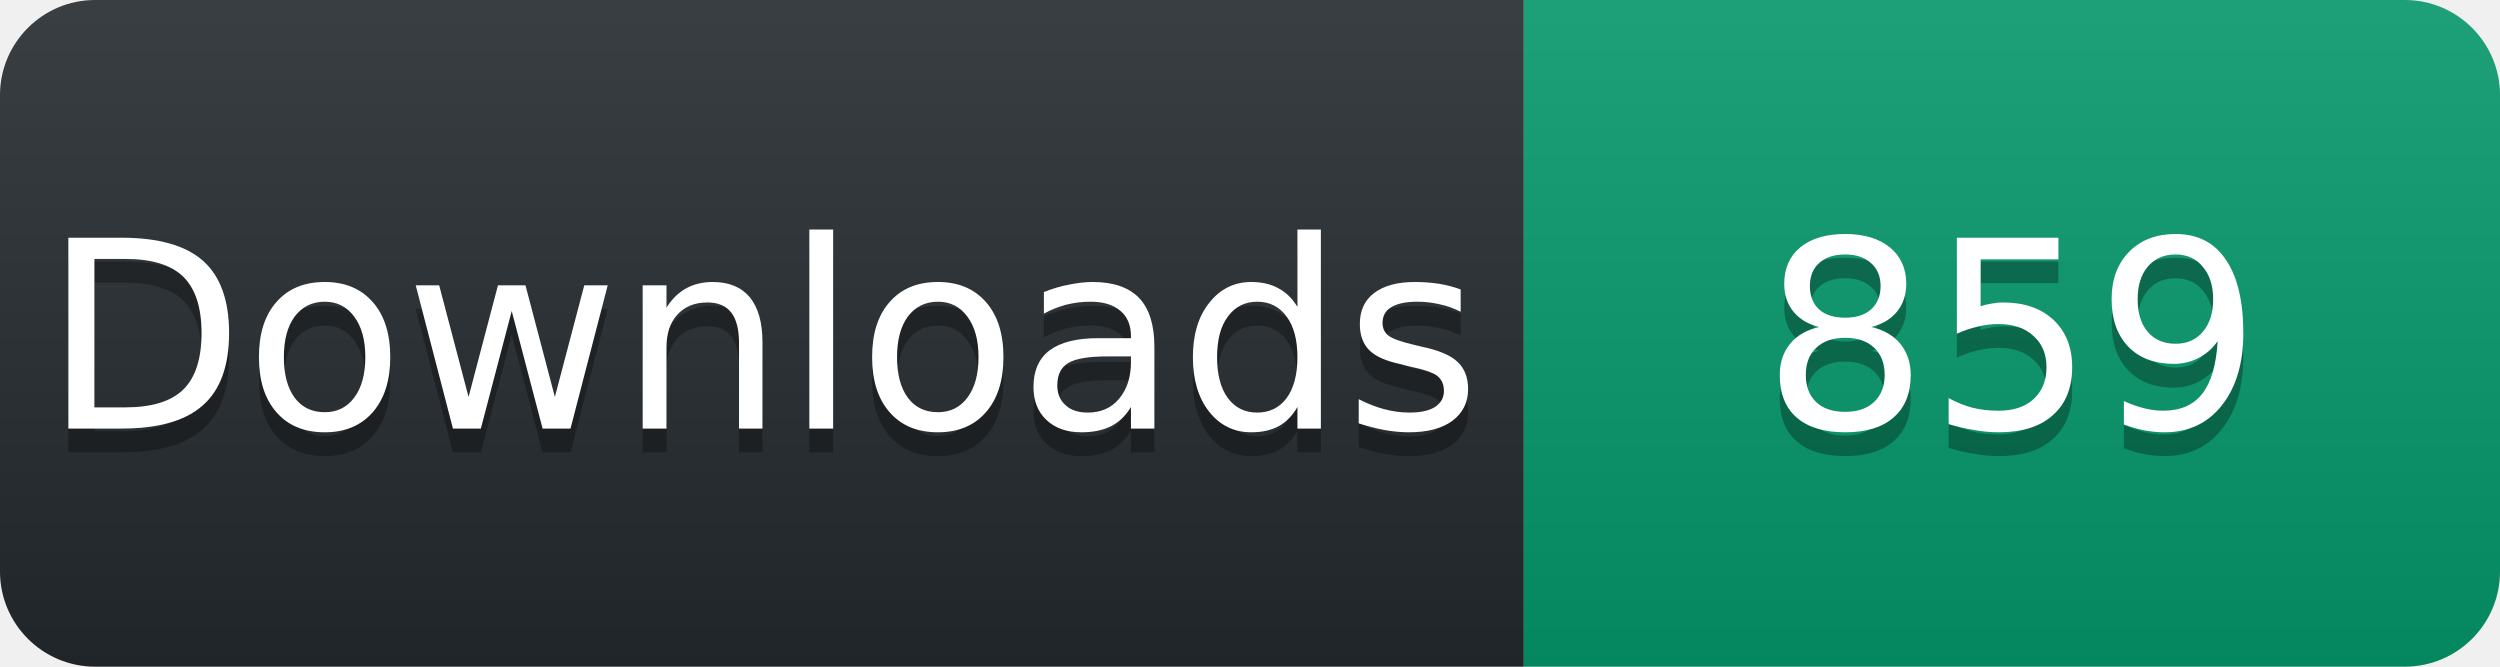
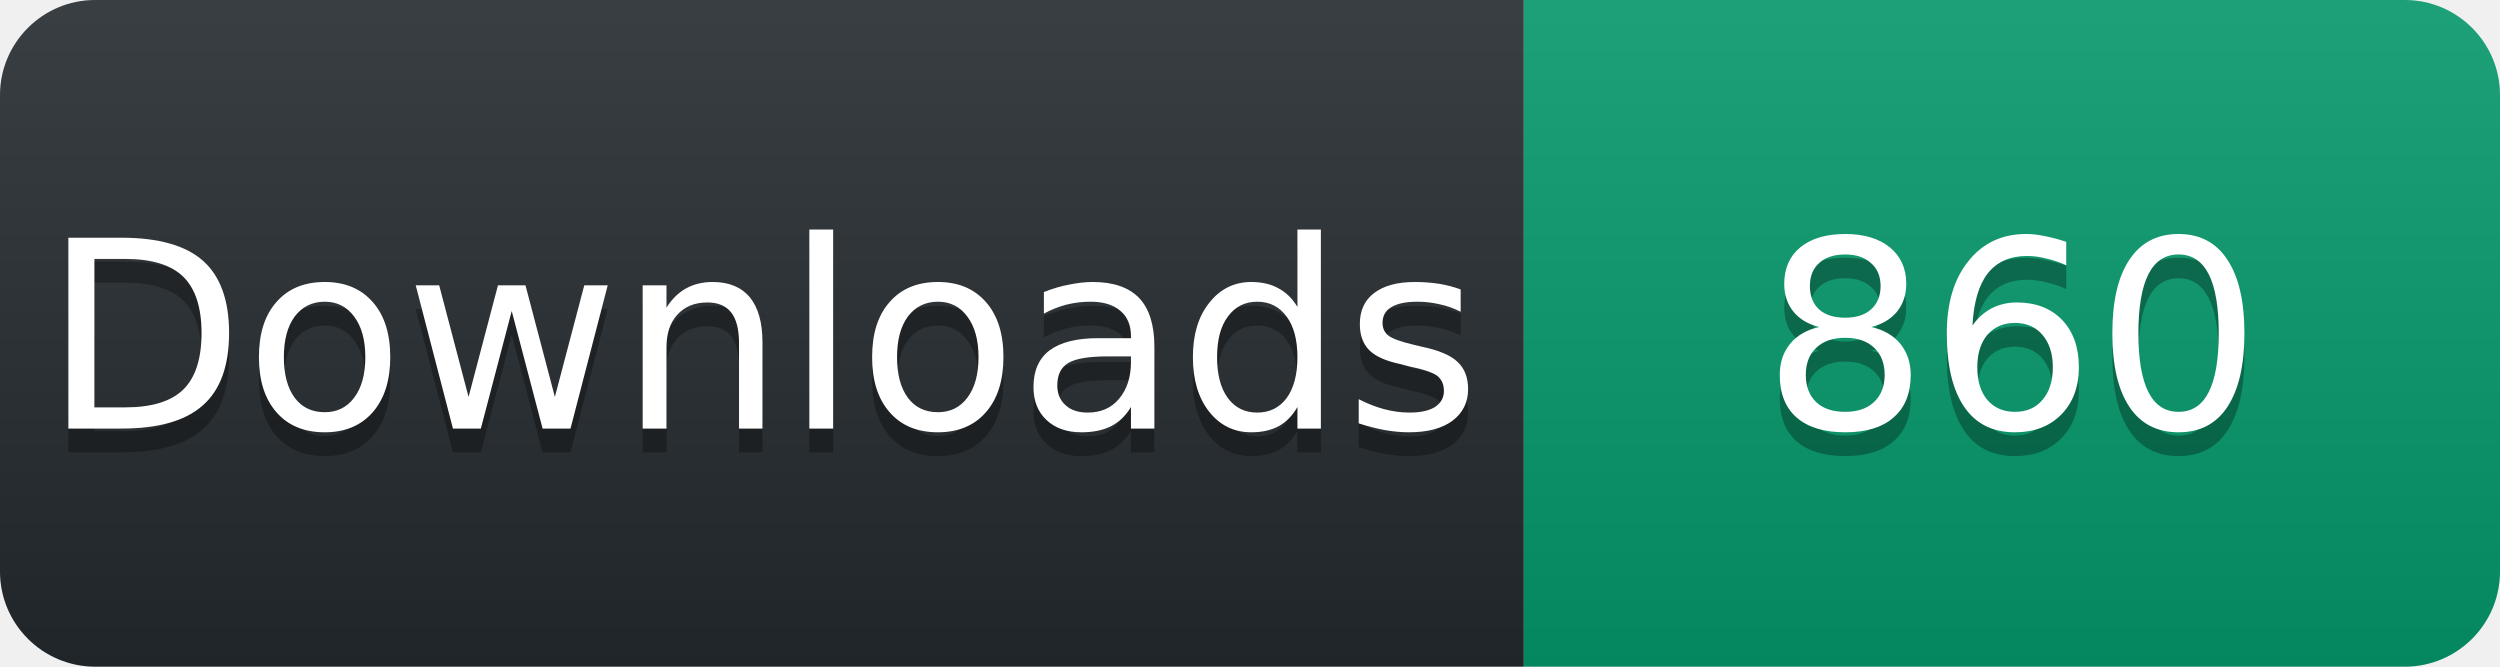
<svg xmlns="http://www.w3.org/2000/svg" width="105" height="28" viewBox="0 0 105 28">
  <linearGradient id="s" x2="0" y2="100%">
    <stop offset="0" stop-color="#fff" stop-opacity=".1" />
    <stop offset="1" stop-opacity=".1" />
  </linearGradient>
  <clipPath id="r">
    <rect width="105" height="28" rx="4" fill="#fff" />
  </clipPath>
  <g clip-path="url(#r)">
    <rect width="64" height="28" fill="#24292e" />
    <rect x="64" width="41" height="28" fill="#059669" />
    <rect width="105" height="28" fill="url(#s)" />
  </g>
  <g fill="#fff" text-anchor="middle" font-family="Verdana,Geneva,DejaVu Sans,sans-serif" font-size="11">
    <text x="32" y="19" fill="#010101" fill-opacity=".3">Downloads</text>
    <text x="32" y="18">Downloads</text>
-     <text x="84.5" y="19" fill="#010101" fill-opacity=".3">859</text>
-     <text x="84.5" y="18">859</text>
+     <text x="84.5" y="19" fill="#010101" fill-opacity=".3">860</text>
+     <text x="84.5" y="18">860</text>
  </g>
</svg>
